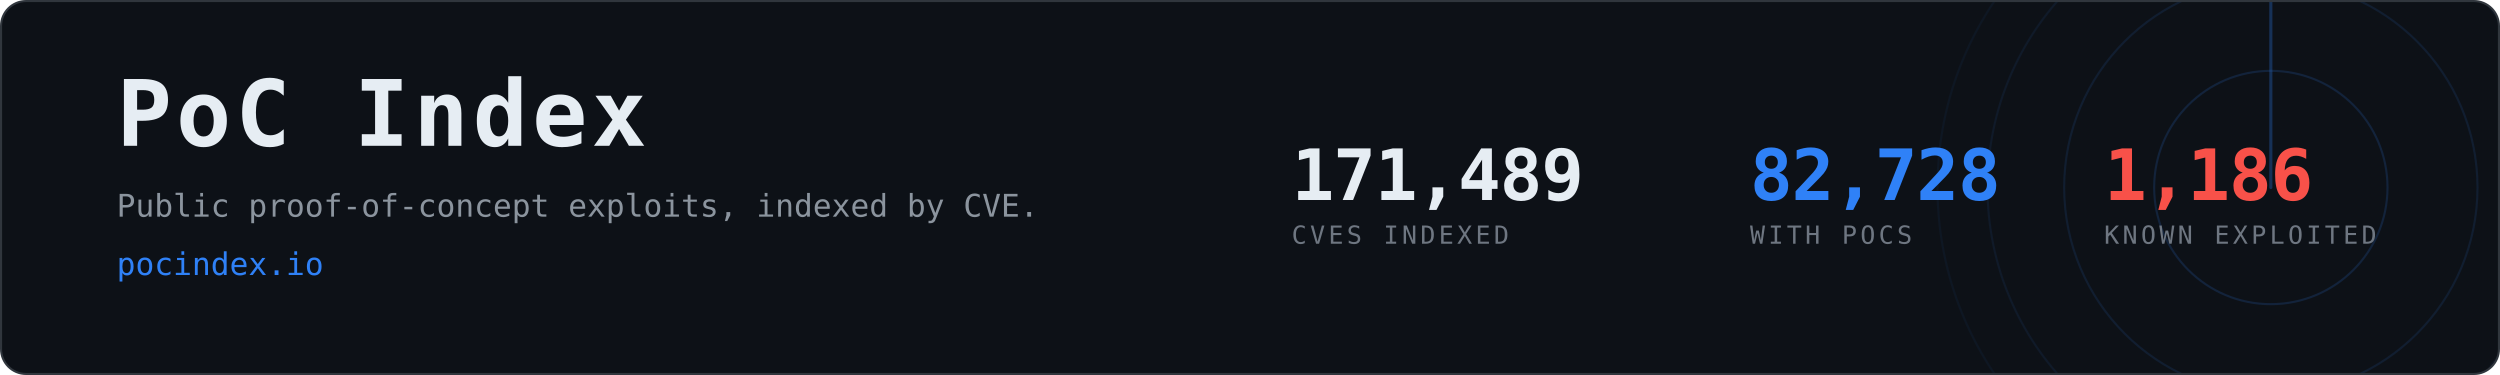
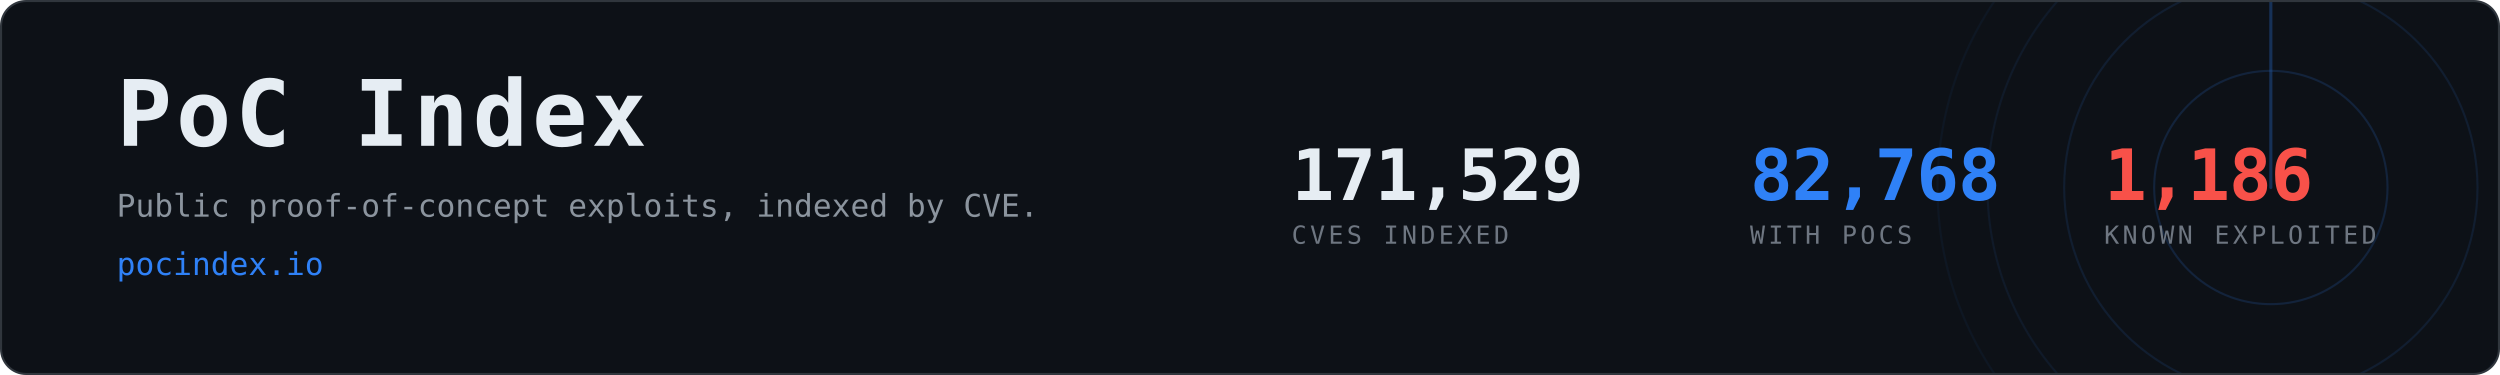
- <svg xmlns="http://www.w3.org/2000/svg" width="1200" height="180" viewBox="0 0 1200 180" role="img" aria-label="PoC Index, 82,728 CVEs with public proof-of-concept exploits">
+ <svg xmlns="http://www.w3.org/2000/svg" width="1200" height="180" viewBox="0 0 1200 180" role="img" aria-label="PoC Index, 82,768 CVEs with public proof-of-concept exploits">
  <clipPath id="card">
    <rect x="1" y="1" width="1198" height="178" rx="12" />
  </clipPath>
  <rect x="0.5" y="0.5" width="1199" height="179" rx="12" fill="#0d1117" stroke="#30363d" />
  <g clip-path="url(#card)" opacity="0.6">
    <g>
      <circle cx="1090" cy="90" r="56.0" fill="none" stroke="#2f81f7" stroke-width="1" opacity="0.270" />
      <circle cx="1090" cy="90" r="99.2" fill="none" stroke="#2f81f7" stroke-width="1" opacity="0.195" />
      <circle cx="1090" cy="90" r="136.0" fill="none" stroke="#2f81f7" stroke-width="1" opacity="0.135" />
      <circle cx="1090" cy="90" r="160.0" fill="none" stroke="#2f81f7" stroke-width="1" opacity="0.090" />
      <line x1="1090" y1="90" x2="1090" y2="-70.0" stroke="#2f81f7" stroke-width="1.5" stroke-linecap="round" opacity="0.480">
        <animateTransform attributeName="transform" type="rotate" from="0 1090 90" to="360 1090 90" dur="8s" repeatCount="indefinite" />
      </line>
    </g>
  </g>
  <text x="56" y="70" font-family="ui-monospace,SFMono-Regular,Menlo,Consolas,monospace" font-size="44" font-weight="700" fill="#e6edf3" letter-spacing="2">PoC Index</text>
  <text x="56" y="104" font-family="ui-monospace,SFMono-Regular,Menlo,Consolas,monospace" font-size="15" fill="#8b949e">
    Public proof-of-concept exploits, indexed by CVE.</text>
  <text x="56" y="132" font-family="ui-monospace,SFMono-Regular,Menlo,Consolas,monospace" font-size="15" fill="#2f81f7">pocindex.io</text>
-   <text x="620" y="96" font-family="ui-monospace,SFMono-Regular,Menlo,Consolas,monospace" font-size="34" font-weight="700" fill="#e6edf3" letter-spacing="-0.5">171,489</text>
+   <text x="620" y="96" font-family="ui-monospace,SFMono-Regular,Menlo,Consolas,monospace" font-size="34" font-weight="700" fill="#e6edf3" letter-spacing="-0.5">171,529</text>
  <text x="620" y="117" font-family="ui-monospace,SFMono-Regular,Menlo,Consolas,monospace" font-size="12" fill="#6e7681" letter-spacing="1.6">CVES INDEXED</text>
-   <text x="840" y="96" font-family="ui-monospace,SFMono-Regular,Menlo,Consolas,monospace" font-size="34" font-weight="700" fill="#2f81f7" letter-spacing="-0.5">82,728</text>
+   <text x="840" y="96" font-family="ui-monospace,SFMono-Regular,Menlo,Consolas,monospace" font-size="34" font-weight="700" fill="#2f81f7" letter-spacing="-0.5">82,768</text>
  <text x="840" y="117" font-family="ui-monospace,SFMono-Regular,Menlo,Consolas,monospace" font-size="12" fill="#6e7681" letter-spacing="1.6">WITH POCS</text>
  <text x="1010" y="96" font-family="ui-monospace,SFMono-Regular,Menlo,Consolas,monospace" font-size="34" font-weight="700" fill="#f85149" letter-spacing="-0.5">1,186</text>
  <text x="1010" y="117" font-family="ui-monospace,SFMono-Regular,Menlo,Consolas,monospace" font-size="12" fill="#6e7681" letter-spacing="1.6">KNOWN EXPLOITED</text>
</svg>
